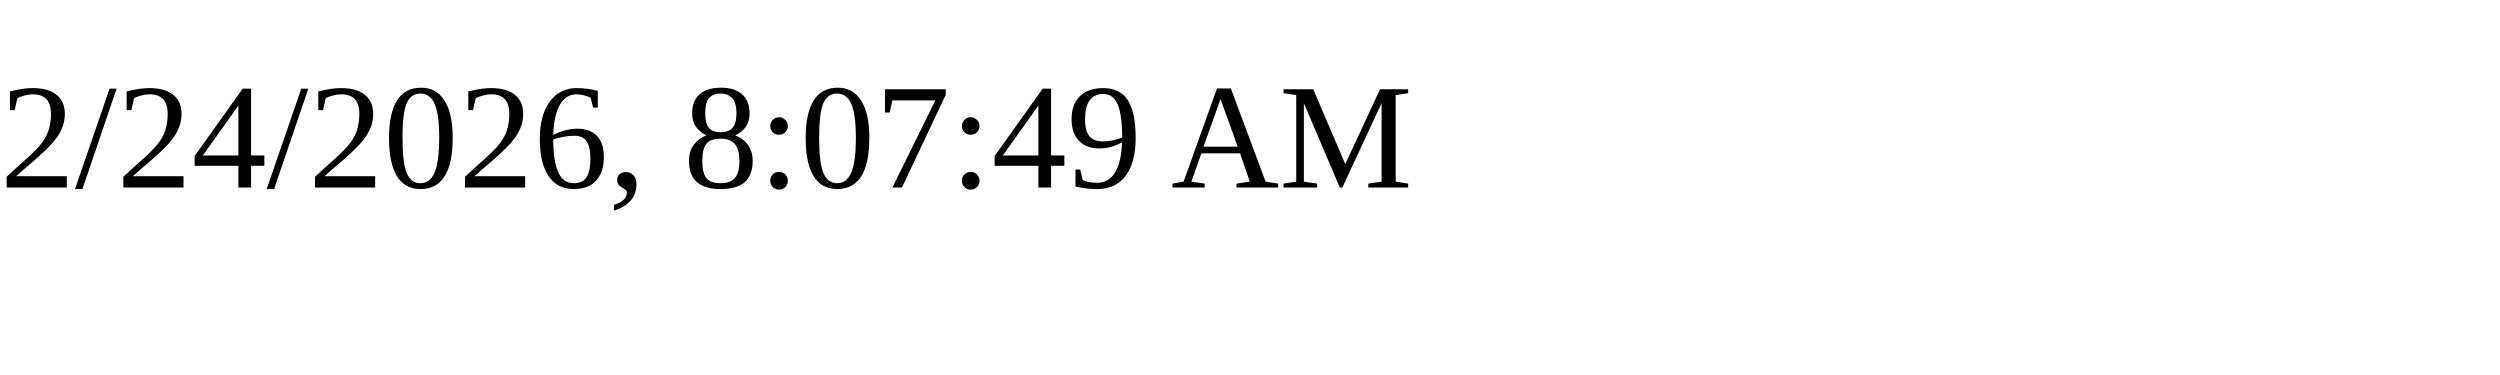
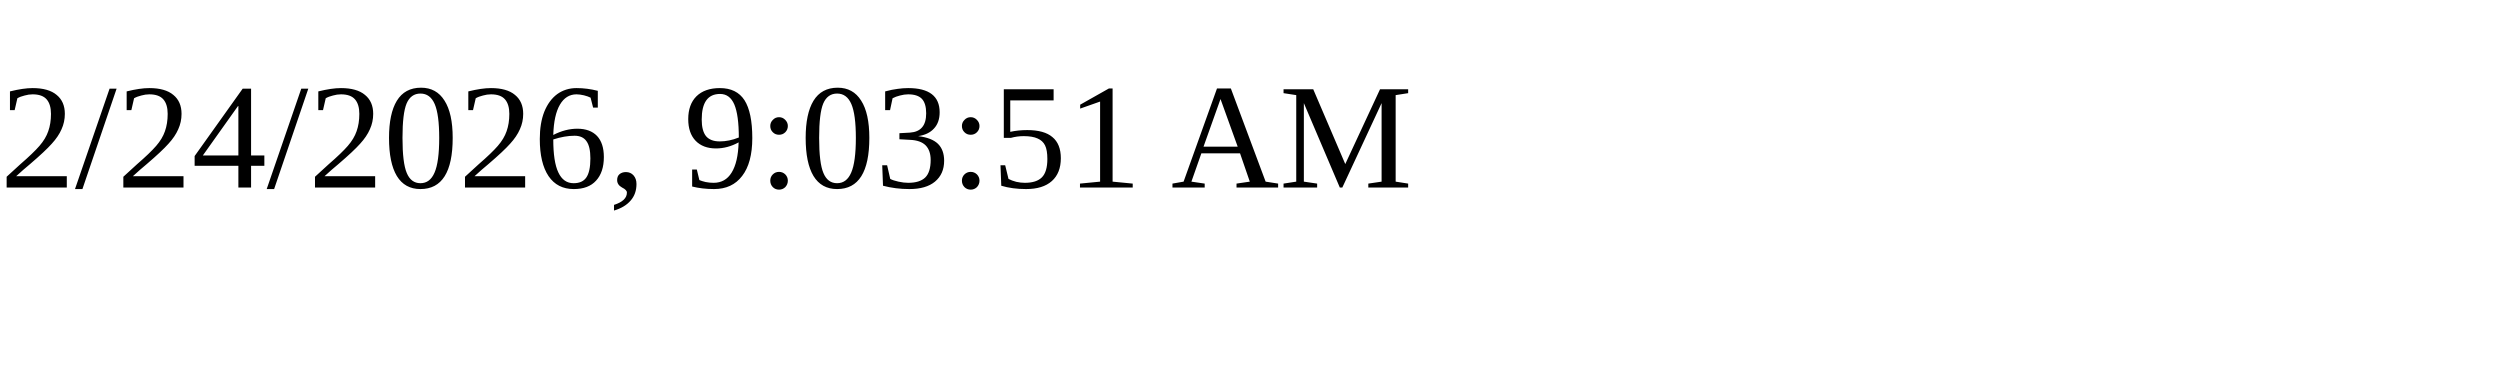
<svg xmlns="http://www.w3.org/2000/svg" height="30" width="200">
-   <text x="0" y="15">2/24/2026, 8:07:49 AM</text>
+   <text x="0" y="15">2/24/2026, 9:03:51 AM</text>
</svg>
